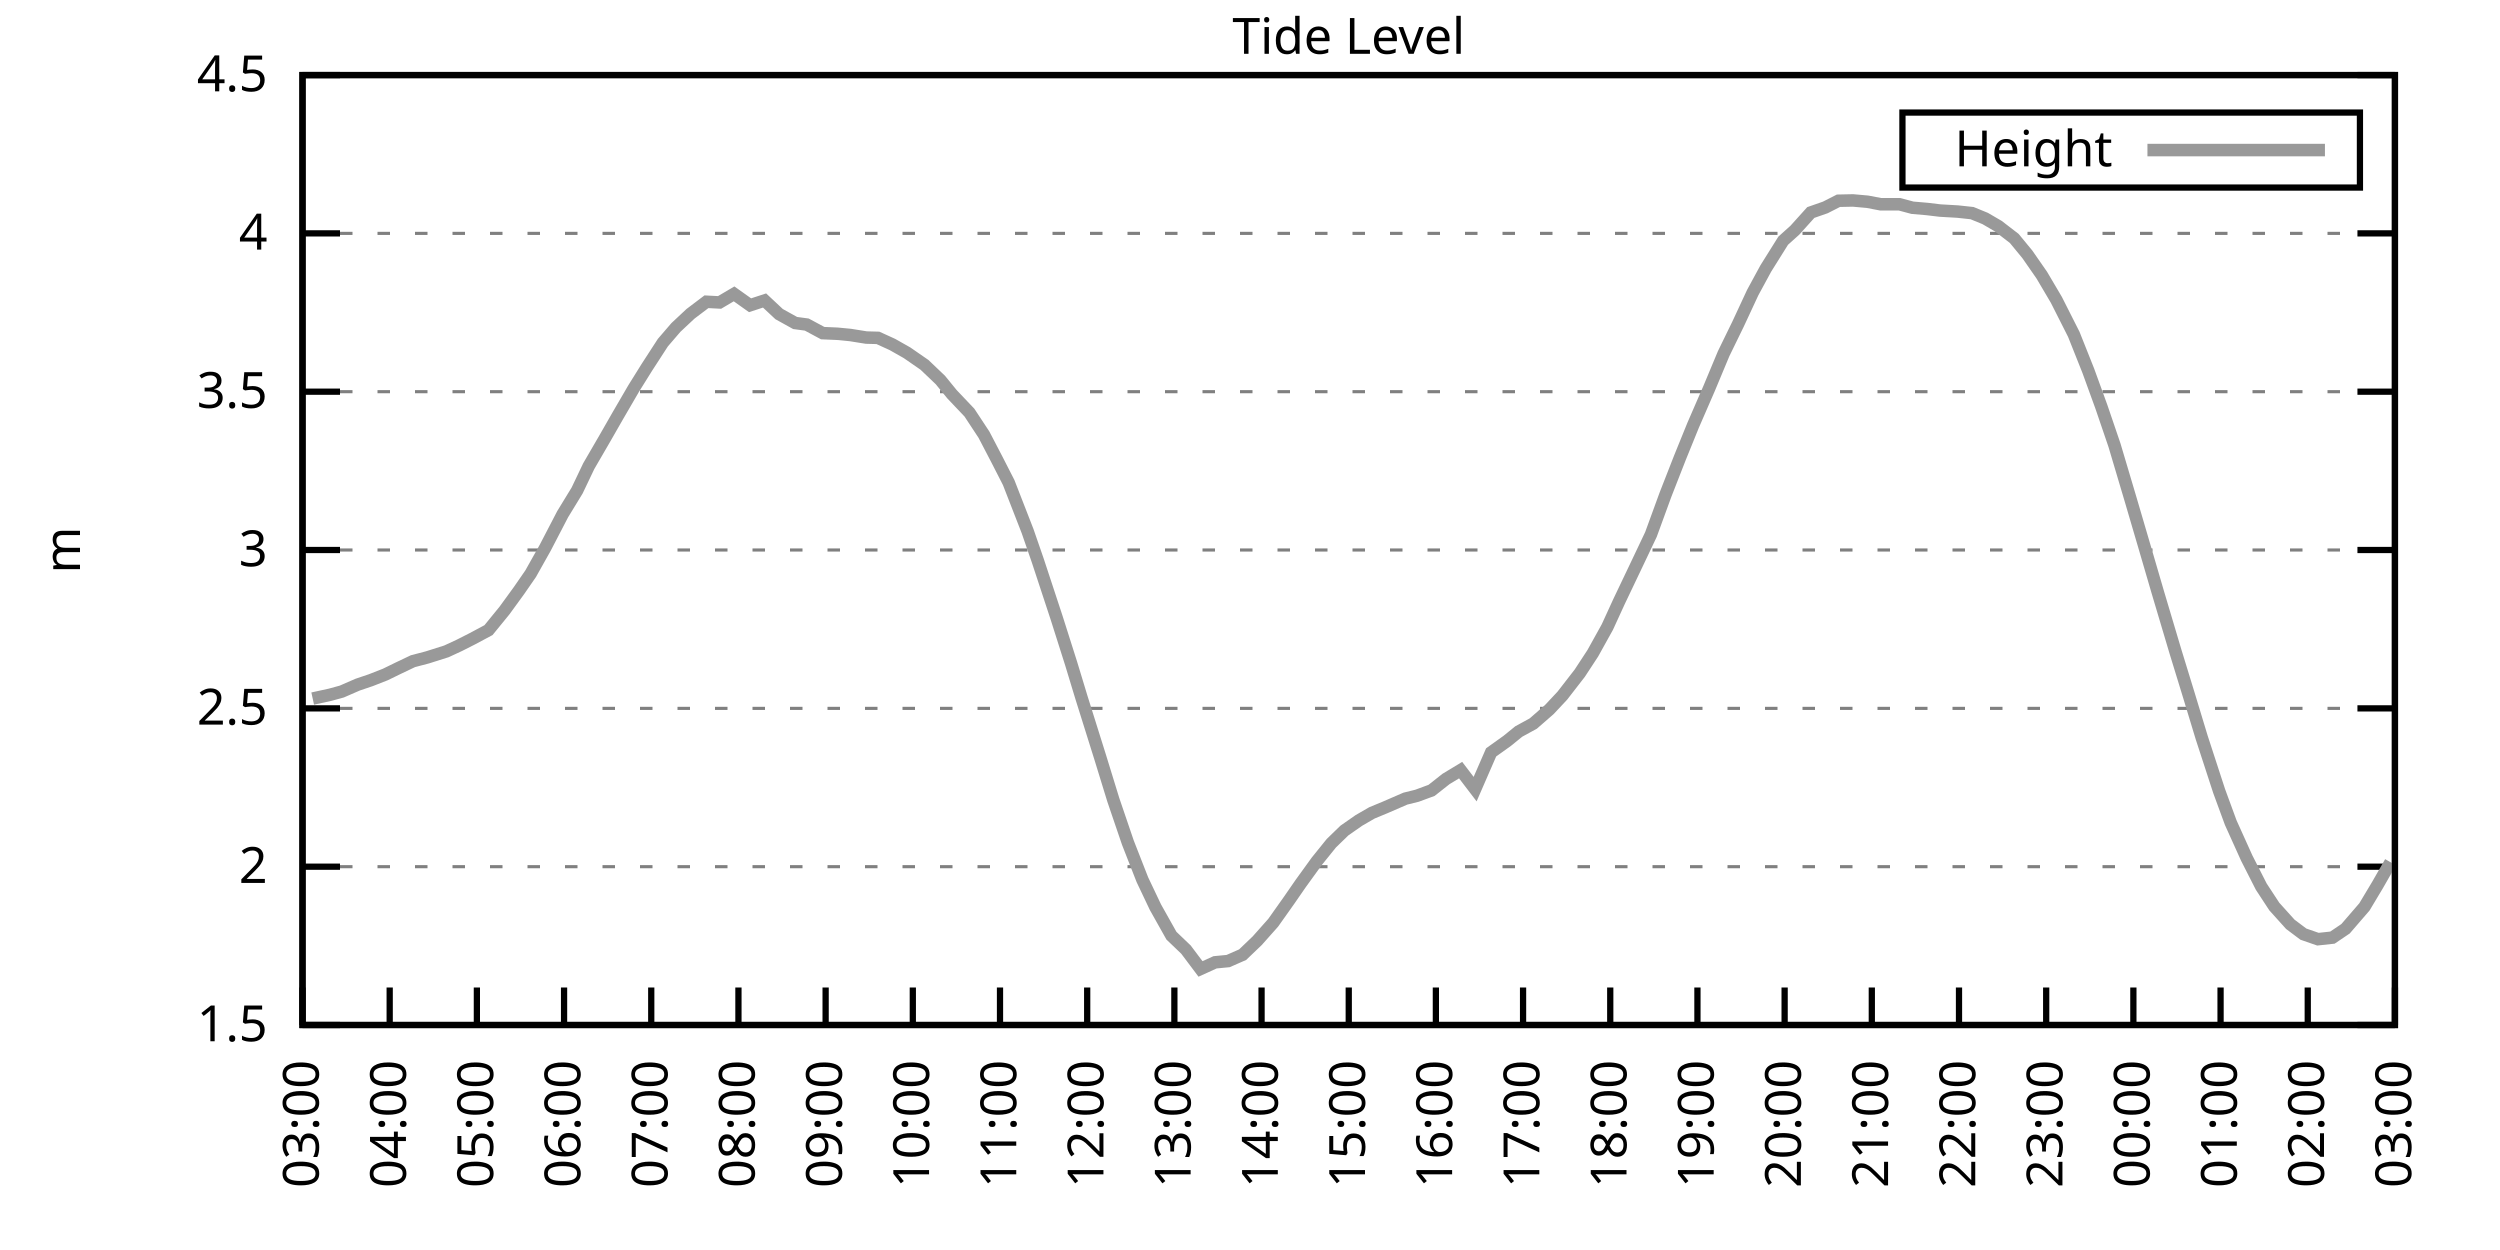
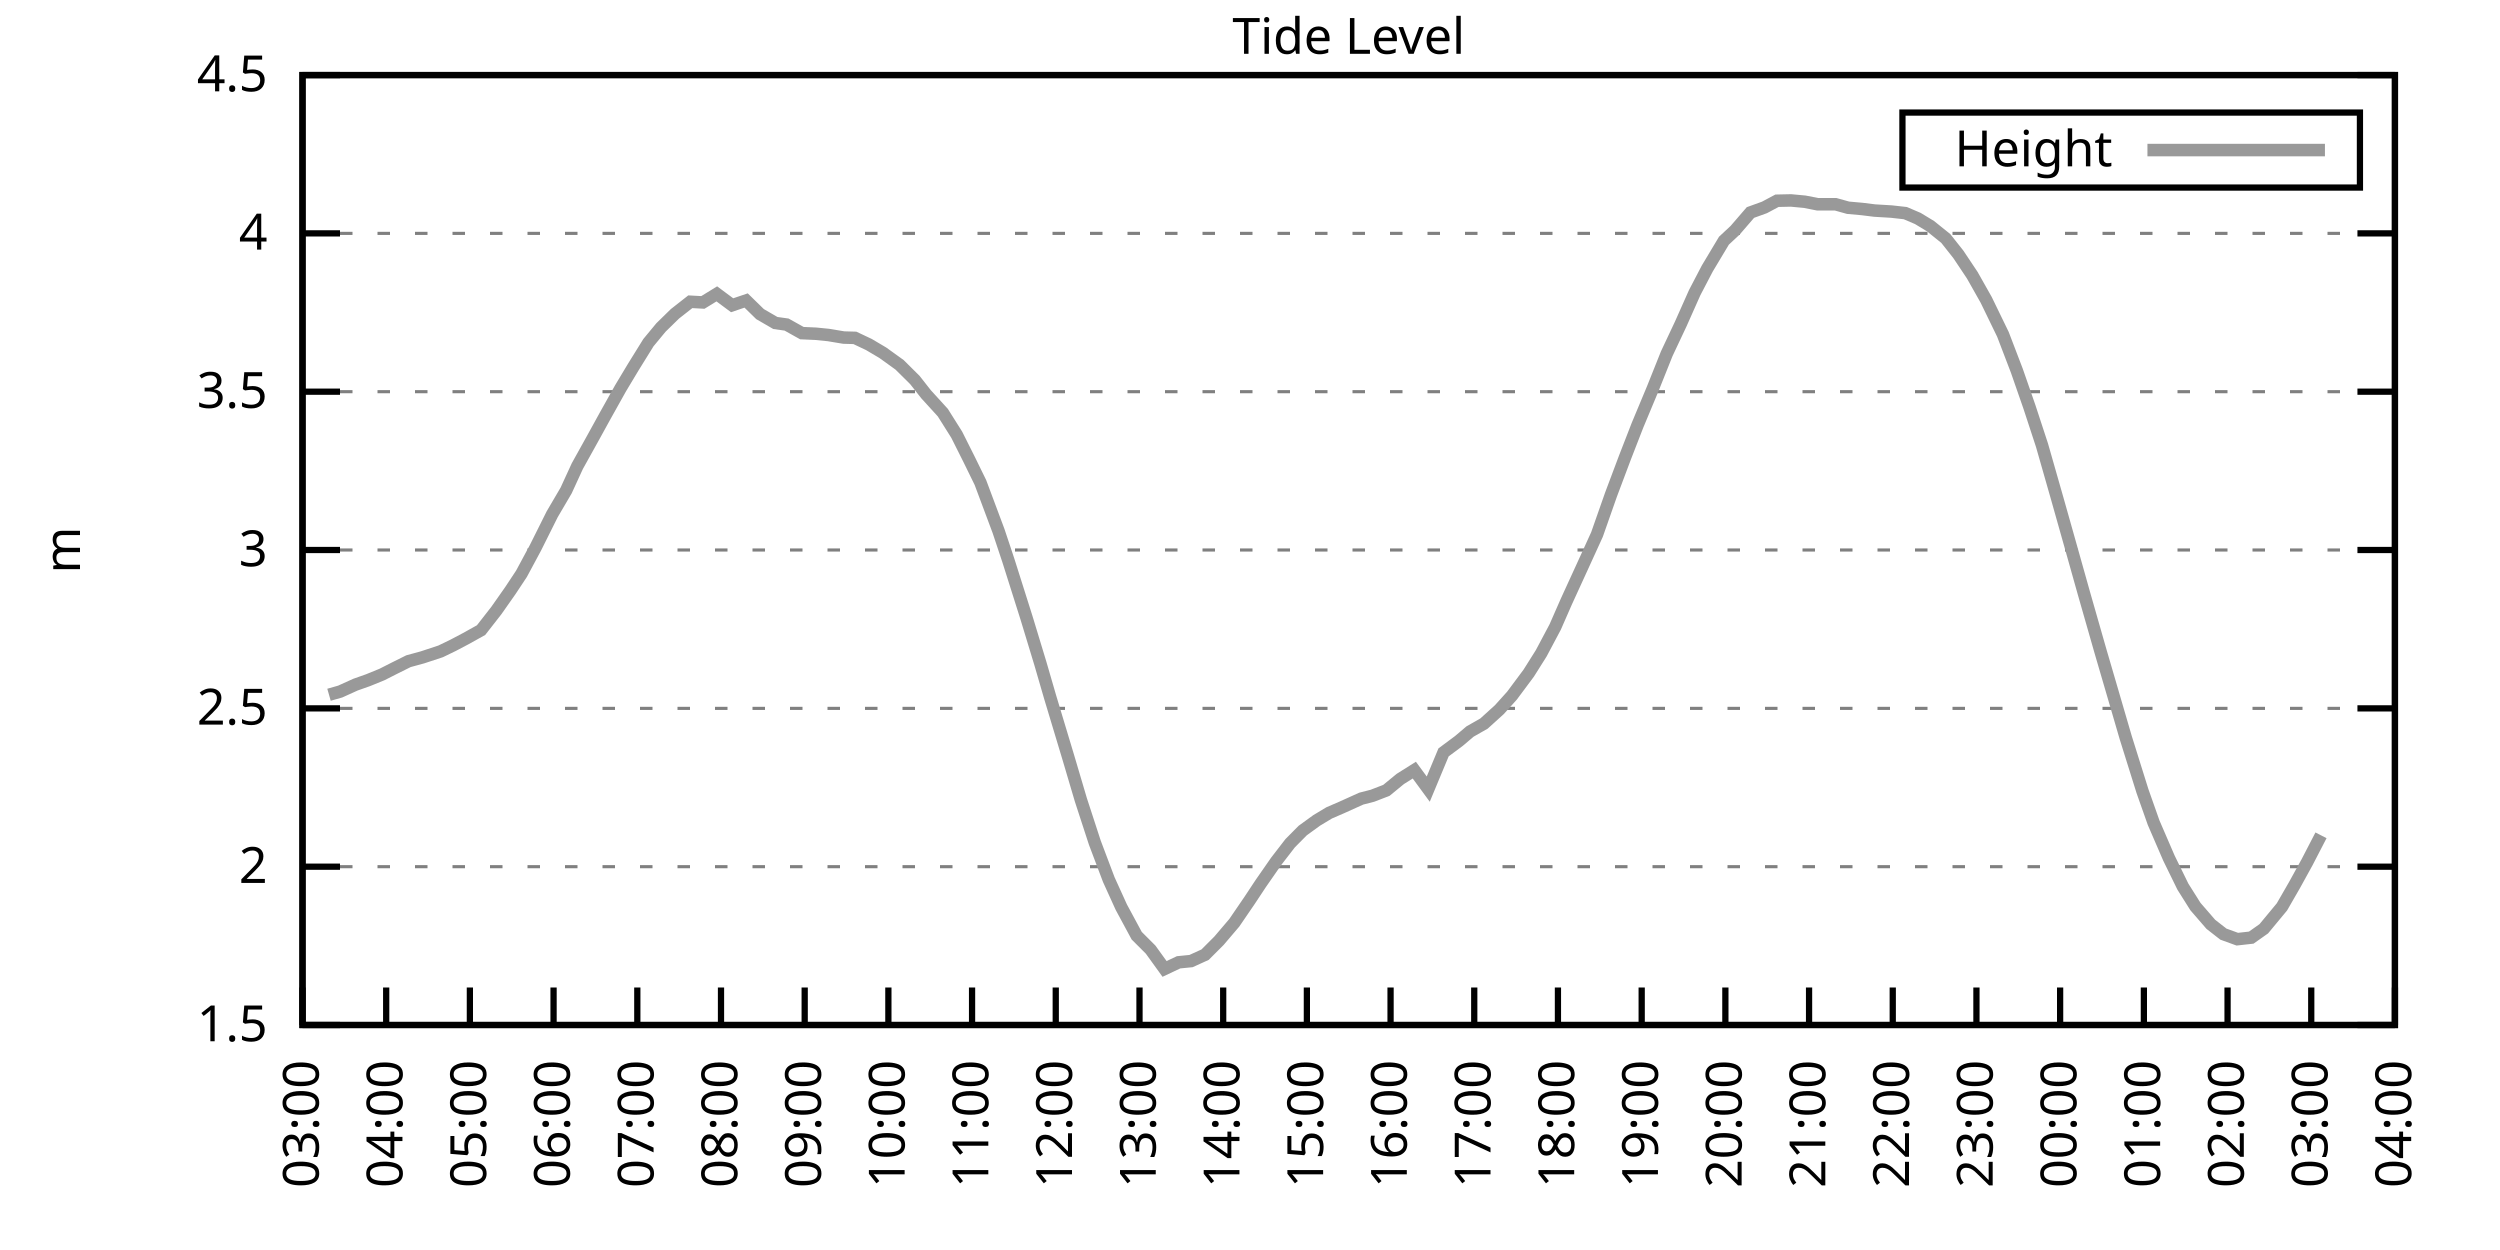
<svg xmlns="http://www.w3.org/2000/svg" xmlns:xlink="http://www.w3.org/1999/xlink" width="400" height="200" viewBox="0 0 400 200">
  <g id="gnuplot_canvas">
    <rect x="0" y="0" width="400" height="200" fill="none" />
    <defs>
      <circle id="gpDot" r="0.5" stroke-width="0.5" stroke="currentColor" />
      <path id="gpPt0" stroke-width="0.333" stroke="currentColor" d="M-1,0 h2 M0,-1 v2" />
      <path id="gpPt1" stroke-width="0.333" stroke="currentColor" d="M-1,-1 L1,1 M1,-1 L-1,1" />
      <path id="gpPt2" stroke-width="0.333" stroke="currentColor" d="M-1,0 L1,0 M0,-1 L0,1 M-1,-1 L1,1 M-1,1 L1,-1" />
      <rect id="gpPt3" stroke-width="0.333" stroke="currentColor" x="-1" y="-1" width="2" height="2" />
      <rect id="gpPt4" stroke-width="0.333" stroke="currentColor" fill="currentColor" x="-1" y="-1" width="2" height="2" />
      <circle id="gpPt5" stroke-width="0.333" stroke="currentColor" cx="0" cy="0" r="1" />
      <use xlink:href="#gpPt5" id="gpPt6" fill="currentColor" stroke="none" />
      <path id="gpPt7" stroke-width="0.333" stroke="currentColor" d="M0,-1.33 L-1.33,0.67 L1.33,0.67 z" />
      <use xlink:href="#gpPt7" id="gpPt8" fill="currentColor" stroke="none" />
      <use xlink:href="#gpPt7" id="gpPt9" stroke="currentColor" transform="rotate(180)" />
      <use xlink:href="#gpPt9" id="gpPt10" fill="currentColor" stroke="none" />
      <use xlink:href="#gpPt3" id="gpPt11" stroke="currentColor" transform="rotate(45)" />
      <use xlink:href="#gpPt11" id="gpPt12" fill="currentColor" stroke="none" />
      <path id="gpPt13" stroke-width="0.333" stroke="currentColor" d="M0,1.330 L1.265,0.411 L0.782,-1.067 L-0.782,-1.076 L-1.265,0.411 z" />
      <use xlink:href="#gpPt13" id="gpPt14" fill="currentColor" stroke="none" />
      <filter id="textbox" filterUnits="objectBoundingBox" x="0" y="0" height="1" width="1">
        <feFlood flood-color="white" flood-opacity="1" result="bgnd" />
        <feComposite in="SourceGraphic" in2="bgnd" operator="atop" />
      </filter>
      <filter id="greybox" filterUnits="objectBoundingBox" x="0" y="0" height="1" width="1">
        <feFlood flood-color="lightgrey" flood-opacity="1" result="grey" />
        <feComposite in="SourceGraphic" in2="grey" operator="atop" />
      </filter>
    </defs>
    <g fill="none" color="white" stroke="currentColor" stroke-width="1.00" stroke-linecap="butt" stroke-linejoin="miter">
</g>
    <g fill="none" color="black" stroke="currentColor" stroke-width="1.00" stroke-linecap="butt" stroke-linejoin="miter">
      <g stroke="none" shape-rendering="crispEdges">
        <polygon fill="rgb(255, 255, 255)" points="48.40,164.00 383.18,164.00 383.18,12.02 48.40,12.02 " />
      </g>
    </g>
    <g fill="none" color="black" stroke="currentColor" stroke-width="1.00" stroke-linecap="butt" stroke-linejoin="miter">
</g>
    <g fill="none" color="black" stroke="black" stroke-width="0.50" stroke-linecap="butt" stroke-linejoin="miter">
</g>
    <g fill="none" color="gray" stroke="currentColor" stroke-width="0.50" stroke-linecap="butt" stroke-linejoin="miter">
      <path stroke="gray" stroke-dasharray="2,4" class="gridline" d="M48.40,164.00 L383.19,164.00  " />
    </g>
    <g fill="none" color="gray" stroke="gray" stroke-width="1.00" stroke-linecap="butt" stroke-linejoin="miter">
</g>
    <g fill="none" color="black" stroke="currentColor" stroke-width="1.00" stroke-linecap="butt" stroke-linejoin="miter">
      <path stroke="black" d="M48.40,164.00 L54.40,164.00 M383.19,164.00 L377.19,164.00  " />
      <g transform="translate(42.80,166.60)" stroke="none" fill="black" font-family="Sans" font-size="8.00" text-anchor="end">
        <text>
          <tspan font-family="Sans"> 1.5</tspan>
        </text>
      </g>
    </g>
    <g fill="none" color="black" stroke="currentColor" stroke-width="1.00" stroke-linecap="butt" stroke-linejoin="miter">
</g>
    <g fill="none" color="black" stroke="black" stroke-width="0.50" stroke-linecap="butt" stroke-linejoin="miter">
</g>
    <g fill="none" color="gray" stroke="currentColor" stroke-width="0.50" stroke-linecap="butt" stroke-linejoin="miter">
      <path stroke="gray" stroke-dasharray="2,4" class="gridline" d="M48.40,138.67 L383.19,138.67  " />
    </g>
    <g fill="none" color="gray" stroke="gray" stroke-width="1.00" stroke-linecap="butt" stroke-linejoin="miter">
</g>
    <g fill="none" color="black" stroke="currentColor" stroke-width="1.00" stroke-linecap="butt" stroke-linejoin="miter">
      <path stroke="black" d="M48.40,138.67 L54.40,138.67 M383.19,138.67 L377.19,138.67  " />
      <g transform="translate(42.80,141.27)" stroke="none" fill="black" font-family="Sans" font-size="8.00" text-anchor="end">
        <text>
          <tspan font-family="Sans"> 2</tspan>
        </text>
      </g>
    </g>
    <g fill="none" color="black" stroke="currentColor" stroke-width="1.00" stroke-linecap="butt" stroke-linejoin="miter">
</g>
    <g fill="none" color="black" stroke="black" stroke-width="0.50" stroke-linecap="butt" stroke-linejoin="miter">
</g>
    <g fill="none" color="gray" stroke="currentColor" stroke-width="0.50" stroke-linecap="butt" stroke-linejoin="miter">
      <path stroke="gray" stroke-dasharray="2,4" class="gridline" d="M48.40,113.34 L383.19,113.34  " />
    </g>
    <g fill="none" color="gray" stroke="gray" stroke-width="1.00" stroke-linecap="butt" stroke-linejoin="miter">
</g>
    <g fill="none" color="black" stroke="currentColor" stroke-width="1.00" stroke-linecap="butt" stroke-linejoin="miter">
      <path stroke="black" d="M48.40,113.34 L54.40,113.34 M383.19,113.34 L377.19,113.34  " />
      <g transform="translate(42.80,115.94)" stroke="none" fill="black" font-family="Sans" font-size="8.00" text-anchor="end">
        <text>
          <tspan font-family="Sans"> 2.5</tspan>
        </text>
      </g>
    </g>
    <g fill="none" color="black" stroke="currentColor" stroke-width="1.00" stroke-linecap="butt" stroke-linejoin="miter">
</g>
    <g fill="none" color="black" stroke="black" stroke-width="0.50" stroke-linecap="butt" stroke-linejoin="miter">
</g>
    <g fill="none" color="gray" stroke="currentColor" stroke-width="0.50" stroke-linecap="butt" stroke-linejoin="miter">
      <path stroke="gray" stroke-dasharray="2,4" class="gridline" d="M48.40,88.00 L383.19,88.00  " />
    </g>
    <g fill="none" color="gray" stroke="gray" stroke-width="1.00" stroke-linecap="butt" stroke-linejoin="miter">
</g>
    <g fill="none" color="black" stroke="currentColor" stroke-width="1.00" stroke-linecap="butt" stroke-linejoin="miter">
      <path stroke="black" d="M48.40,88.00 L54.40,88.00 M383.19,88.00 L377.19,88.00  " />
      <g transform="translate(42.80,90.60)" stroke="none" fill="black" font-family="Sans" font-size="8.00" text-anchor="end">
        <text>
          <tspan font-family="Sans"> 3</tspan>
        </text>
      </g>
    </g>
    <g fill="none" color="black" stroke="currentColor" stroke-width="1.00" stroke-linecap="butt" stroke-linejoin="miter">
</g>
    <g fill="none" color="black" stroke="black" stroke-width="0.50" stroke-linecap="butt" stroke-linejoin="miter">
</g>
    <g fill="none" color="gray" stroke="currentColor" stroke-width="0.50" stroke-linecap="butt" stroke-linejoin="miter">
      <path stroke="gray" stroke-dasharray="2,4" class="gridline" d="M48.40,62.67 L383.19,62.67  " />
    </g>
    <g fill="none" color="gray" stroke="gray" stroke-width="1.00" stroke-linecap="butt" stroke-linejoin="miter">
</g>
    <g fill="none" color="black" stroke="currentColor" stroke-width="1.00" stroke-linecap="butt" stroke-linejoin="miter">
      <path stroke="black" d="M48.40,62.67 L54.40,62.67 M383.19,62.67 L377.19,62.67  " />
      <g transform="translate(42.80,65.27)" stroke="none" fill="black" font-family="Sans" font-size="8.00" text-anchor="end">
        <text>
          <tspan font-family="Sans"> 3.5</tspan>
        </text>
      </g>
    </g>
    <g fill="none" color="black" stroke="currentColor" stroke-width="1.00" stroke-linecap="butt" stroke-linejoin="miter">
</g>
    <g fill="none" color="black" stroke="black" stroke-width="0.50" stroke-linecap="butt" stroke-linejoin="miter">
</g>
    <g fill="none" color="gray" stroke="currentColor" stroke-width="0.50" stroke-linecap="butt" stroke-linejoin="miter">
      <path stroke="gray" stroke-dasharray="2,4" class="gridline" d="M48.40,37.34 L383.19,37.34  " />
    </g>
    <g fill="none" color="gray" stroke="gray" stroke-width="1.00" stroke-linecap="butt" stroke-linejoin="miter">
</g>
    <g fill="none" color="black" stroke="currentColor" stroke-width="1.00" stroke-linecap="butt" stroke-linejoin="miter">
      <path stroke="black" d="M48.40,37.34 L54.40,37.34 M383.19,37.34 L377.19,37.34  " />
      <g transform="translate(42.80,39.94)" stroke="none" fill="black" font-family="Sans" font-size="8.00" text-anchor="end">
        <text>
          <tspan font-family="Sans"> 4</tspan>
        </text>
      </g>
    </g>
    <g fill="none" color="black" stroke="currentColor" stroke-width="1.00" stroke-linecap="butt" stroke-linejoin="miter">
</g>
    <g fill="none" color="black" stroke="black" stroke-width="0.50" stroke-linecap="butt" stroke-linejoin="miter">
</g>
    <g fill="none" color="gray" stroke="currentColor" stroke-width="0.50" stroke-linecap="butt" stroke-linejoin="miter">
      <path stroke="gray" stroke-dasharray="2,4" class="gridline" d="M48.40,12.01 L383.19,12.01  " />
    </g>
    <g fill="none" color="gray" stroke="gray" stroke-width="1.00" stroke-linecap="butt" stroke-linejoin="miter">
</g>
    <g fill="none" color="black" stroke="currentColor" stroke-width="1.00" stroke-linecap="butt" stroke-linejoin="miter">
      <path stroke="black" d="M48.40,12.01 L54.40,12.01 M383.19,12.01 L377.19,12.01  " />
      <g transform="translate(42.80,14.61)" stroke="none" fill="black" font-family="Sans" font-size="8.00" text-anchor="end">
        <text>
          <tspan font-family="Sans"> 4.5</tspan>
        </text>
      </g>
    </g>
    <g fill="none" color="black" stroke="currentColor" stroke-width="1.00" stroke-linecap="butt" stroke-linejoin="miter">
      <path stroke="black" d="M48.40,164.00 L48.40,158.00  " />
      <g transform="translate(51.00,169.60) rotate(270.00)" stroke="none" fill="black" font-family="Sans" font-size="8.00" text-anchor="end">
        <text>
          <tspan font-family="Sans">03:00</tspan>
        </text>
      </g>
    </g>
    <g fill="none" color="black" stroke="currentColor" stroke-width="1.00" stroke-linecap="butt" stroke-linejoin="miter">
-       <path stroke="black" d="M62.35,164.00 L62.35,158.00  " />
-       <g transform="translate(64.95,169.60) rotate(270.00)" stroke="none" fill="black" font-family="Sans" font-size="8.00" text-anchor="end">
+       <path stroke="black" d="M61.79,164.00 L61.79,158.00  " />
+       <g transform="translate(64.39,169.60) rotate(270.00)" stroke="none" fill="black" font-family="Sans" font-size="8.00" text-anchor="end">
        <text>
          <tspan font-family="Sans">04:00</tspan>
        </text>
      </g>
    </g>
    <g fill="none" color="black" stroke="currentColor" stroke-width="1.00" stroke-linecap="butt" stroke-linejoin="miter">
-       <path stroke="black" d="M76.30,164.00 L76.30,158.00  " />
-       <g transform="translate(78.90,169.60) rotate(270.00)" stroke="none" fill="black" font-family="Sans" font-size="8.00" text-anchor="end">
+       <path stroke="black" d="M75.18,164.00 L75.18,158.00  " />
+       <g transform="translate(77.78,169.60) rotate(270.00)" stroke="none" fill="black" font-family="Sans" font-size="8.00" text-anchor="end">
        <text>
          <tspan font-family="Sans">05:00</tspan>
        </text>
      </g>
    </g>
    <g fill="none" color="black" stroke="currentColor" stroke-width="1.00" stroke-linecap="butt" stroke-linejoin="miter">
-       <path stroke="black" d="M90.25,164.00 L90.25,158.00  " />
-       <g transform="translate(92.85,169.60) rotate(270.00)" stroke="none" fill="black" font-family="Sans" font-size="8.00" text-anchor="end">
+       <path stroke="black" d="M88.57,164.00 L88.57,158.00  " />
+       <g transform="translate(91.17,169.60) rotate(270.00)" stroke="none" fill="black" font-family="Sans" font-size="8.00" text-anchor="end">
        <text>
          <tspan font-family="Sans">06:00</tspan>
        </text>
      </g>
    </g>
    <g fill="none" color="black" stroke="currentColor" stroke-width="1.00" stroke-linecap="butt" stroke-linejoin="miter">
-       <path stroke="black" d="M104.20,164.00 L104.20,158.00  " />
-       <g transform="translate(106.80,169.60) rotate(270.00)" stroke="none" fill="black" font-family="Sans" font-size="8.00" text-anchor="end">
+       <path stroke="black" d="M101.97,164.00 L101.97,158.00  " />
+       <g transform="translate(104.57,169.60) rotate(270.00)" stroke="none" fill="black" font-family="Sans" font-size="8.00" text-anchor="end">
        <text>
          <tspan font-family="Sans">07:00</tspan>
        </text>
      </g>
    </g>
    <g fill="none" color="black" stroke="currentColor" stroke-width="1.00" stroke-linecap="butt" stroke-linejoin="miter">
-       <path stroke="black" d="M118.15,164.00 L118.15,158.00  " />
-       <g transform="translate(120.75,169.60) rotate(270.00)" stroke="none" fill="black" font-family="Sans" font-size="8.00" text-anchor="end">
+       <path stroke="black" d="M115.36,164.00 L115.36,158.00  " />
+       <g transform="translate(117.96,169.60) rotate(270.00)" stroke="none" fill="black" font-family="Sans" font-size="8.00" text-anchor="end">
        <text>
          <tspan font-family="Sans">08:00</tspan>
        </text>
      </g>
    </g>
    <g fill="none" color="black" stroke="currentColor" stroke-width="1.00" stroke-linecap="butt" stroke-linejoin="miter">
-       <path stroke="black" d="M132.10,164.00 L132.10,158.00  " />
-       <g transform="translate(134.70,169.60) rotate(270.00)" stroke="none" fill="black" font-family="Sans" font-size="8.00" text-anchor="end">
+       <path stroke="black" d="M128.75,164.00 L128.75,158.00  " />
+       <g transform="translate(131.35,169.60) rotate(270.00)" stroke="none" fill="black" font-family="Sans" font-size="8.00" text-anchor="end">
        <text>
          <tspan font-family="Sans">09:00</tspan>
        </text>
      </g>
    </g>
    <g fill="none" color="black" stroke="currentColor" stroke-width="1.00" stroke-linecap="butt" stroke-linejoin="miter">
-       <path stroke="black" d="M146.05,164.00 L146.05,158.00  " />
-       <g transform="translate(148.65,169.60) rotate(270.00)" stroke="none" fill="black" font-family="Sans" font-size="8.00" text-anchor="end">
+       <path stroke="black" d="M142.14,164.00 L142.14,158.00  " />
+       <g transform="translate(144.74,169.60) rotate(270.00)" stroke="none" fill="black" font-family="Sans" font-size="8.00" text-anchor="end">
        <text>
          <tspan font-family="Sans">10:00</tspan>
        </text>
      </g>
    </g>
    <g fill="none" color="black" stroke="currentColor" stroke-width="1.00" stroke-linecap="butt" stroke-linejoin="miter">
-       <path stroke="black" d="M160.00,164.00 L160.00,158.00  " />
-       <g transform="translate(162.60,169.60) rotate(270.00)" stroke="none" fill="black" font-family="Sans" font-size="8.00" text-anchor="end">
+       <path stroke="black" d="M155.53,164.00 L155.53,158.00  " />
+       <g transform="translate(158.13,169.60) rotate(270.00)" stroke="none" fill="black" font-family="Sans" font-size="8.00" text-anchor="end">
        <text>
          <tspan font-family="Sans">11:00</tspan>
        </text>
      </g>
    </g>
    <g fill="none" color="black" stroke="currentColor" stroke-width="1.00" stroke-linecap="butt" stroke-linejoin="miter">
-       <path stroke="black" d="M173.95,164.00 L173.95,158.00  " />
-       <g transform="translate(176.55,169.60) rotate(270.00)" stroke="none" fill="black" font-family="Sans" font-size="8.00" text-anchor="end">
+       <path stroke="black" d="M168.92,164.00 L168.92,158.00  " />
+       <g transform="translate(171.52,169.60) rotate(270.00)" stroke="none" fill="black" font-family="Sans" font-size="8.00" text-anchor="end">
        <text>
          <tspan font-family="Sans">12:00</tspan>
        </text>
      </g>
    </g>
    <g fill="none" color="black" stroke="currentColor" stroke-width="1.00" stroke-linecap="butt" stroke-linejoin="miter">
-       <path stroke="black" d="M187.90,164.00 L187.90,158.00  " />
-       <g transform="translate(190.50,169.60) rotate(270.00)" stroke="none" fill="black" font-family="Sans" font-size="8.00" text-anchor="end">
+       <path stroke="black" d="M182.32,164.00 L182.32,158.00  " />
+       <g transform="translate(184.92,169.60) rotate(270.00)" stroke="none" fill="black" font-family="Sans" font-size="8.00" text-anchor="end">
        <text>
          <tspan font-family="Sans">13:00</tspan>
        </text>
      </g>
    </g>
    <g fill="none" color="black" stroke="currentColor" stroke-width="1.00" stroke-linecap="butt" stroke-linejoin="miter">
-       <path stroke="black" d="M201.85,164.00 L201.85,158.00  " />
-       <g transform="translate(204.45,169.60) rotate(270.00)" stroke="none" fill="black" font-family="Sans" font-size="8.00" text-anchor="end">
+       <path stroke="black" d="M195.71,164.00 L195.71,158.00  " />
+       <g transform="translate(198.31,169.60) rotate(270.00)" stroke="none" fill="black" font-family="Sans" font-size="8.00" text-anchor="end">
        <text>
          <tspan font-family="Sans">14:00</tspan>
        </text>
      </g>
    </g>
    <g fill="none" color="black" stroke="currentColor" stroke-width="1.00" stroke-linecap="butt" stroke-linejoin="miter">
-       <path stroke="black" d="M215.80,164.00 L215.80,158.00  " />
-       <g transform="translate(218.40,169.60) rotate(270.00)" stroke="none" fill="black" font-family="Sans" font-size="8.00" text-anchor="end">
+       <path stroke="black" d="M209.10,164.00 L209.10,158.00  " />
+       <g transform="translate(211.70,169.60) rotate(270.00)" stroke="none" fill="black" font-family="Sans" font-size="8.00" text-anchor="end">
        <text>
          <tspan font-family="Sans">15:00</tspan>
        </text>
      </g>
    </g>
    <g fill="none" color="black" stroke="currentColor" stroke-width="1.00" stroke-linecap="butt" stroke-linejoin="miter">
-       <path stroke="black" d="M229.74,164.00 L229.74,158.00  " />
-       <g transform="translate(232.34,169.60) rotate(270.00)" stroke="none" fill="black" font-family="Sans" font-size="8.00" text-anchor="end">
+       <path stroke="black" d="M222.49,164.00 L222.49,158.00  " />
+       <g transform="translate(225.09,169.60) rotate(270.00)" stroke="none" fill="black" font-family="Sans" font-size="8.00" text-anchor="end">
        <text>
          <tspan font-family="Sans">16:00</tspan>
        </text>
      </g>
    </g>
    <g fill="none" color="black" stroke="currentColor" stroke-width="1.00" stroke-linecap="butt" stroke-linejoin="miter">
-       <path stroke="black" d="M243.69,164.00 L243.69,158.00  " />
-       <g transform="translate(246.29,169.60) rotate(270.00)" stroke="none" fill="black" font-family="Sans" font-size="8.00" text-anchor="end">
+       <path stroke="black" d="M235.88,164.00 L235.88,158.00  " />
+       <g transform="translate(238.48,169.60) rotate(270.00)" stroke="none" fill="black" font-family="Sans" font-size="8.00" text-anchor="end">
        <text>
          <tspan font-family="Sans">17:00</tspan>
        </text>
      </g>
    </g>
    <g fill="none" color="black" stroke="currentColor" stroke-width="1.00" stroke-linecap="butt" stroke-linejoin="miter">
-       <path stroke="black" d="M257.64,164.00 L257.64,158.00  " />
-       <g transform="translate(260.24,169.60) rotate(270.00)" stroke="none" fill="black" font-family="Sans" font-size="8.00" text-anchor="end">
+       <path stroke="black" d="M249.27,164.00 L249.27,158.00  " />
+       <g transform="translate(251.87,169.60) rotate(270.00)" stroke="none" fill="black" font-family="Sans" font-size="8.00" text-anchor="end">
        <text>
          <tspan font-family="Sans">18:00</tspan>
        </text>
      </g>
    </g>
    <g fill="none" color="black" stroke="currentColor" stroke-width="1.00" stroke-linecap="butt" stroke-linejoin="miter">
-       <path stroke="black" d="M271.59,164.00 L271.59,158.00  " />
-       <g transform="translate(274.19,169.60) rotate(270.00)" stroke="none" fill="black" font-family="Sans" font-size="8.00" text-anchor="end">
+       <path stroke="black" d="M262.67,164.00 L262.67,158.00  " />
+       <g transform="translate(265.27,169.60) rotate(270.00)" stroke="none" fill="black" font-family="Sans" font-size="8.00" text-anchor="end">
        <text>
          <tspan font-family="Sans">19:00</tspan>
        </text>
      </g>
    </g>
    <g fill="none" color="black" stroke="currentColor" stroke-width="1.00" stroke-linecap="butt" stroke-linejoin="miter">
-       <path stroke="black" d="M285.54,164.00 L285.54,158.00  " />
-       <g transform="translate(288.14,169.60) rotate(270.00)" stroke="none" fill="black" font-family="Sans" font-size="8.00" text-anchor="end">
+       <path stroke="black" d="M276.06,164.00 L276.06,158.00  " />
+       <g transform="translate(278.66,169.60) rotate(270.00)" stroke="none" fill="black" font-family="Sans" font-size="8.00" text-anchor="end">
        <text>
          <tspan font-family="Sans">20:00</tspan>
        </text>
      </g>
    </g>
    <g fill="none" color="black" stroke="currentColor" stroke-width="1.00" stroke-linecap="butt" stroke-linejoin="miter">
-       <path stroke="black" d="M299.49,164.00 L299.49,158.00  " />
-       <g transform="translate(302.09,169.60) rotate(270.00)" stroke="none" fill="black" font-family="Sans" font-size="8.00" text-anchor="end">
+       <path stroke="black" d="M289.45,164.00 L289.45,158.00  " />
+       <g transform="translate(292.05,169.60) rotate(270.00)" stroke="none" fill="black" font-family="Sans" font-size="8.00" text-anchor="end">
        <text>
          <tspan font-family="Sans">21:00</tspan>
        </text>
      </g>
    </g>
    <g fill="none" color="black" stroke="currentColor" stroke-width="1.00" stroke-linecap="butt" stroke-linejoin="miter">
-       <path stroke="black" d="M313.44,164.00 L313.44,158.00  " />
-       <g transform="translate(316.04,169.60) rotate(270.00)" stroke="none" fill="black" font-family="Sans" font-size="8.00" text-anchor="end">
+       <path stroke="black" d="M302.84,164.00 L302.84,158.00  " />
+       <g transform="translate(305.44,169.60) rotate(270.00)" stroke="none" fill="black" font-family="Sans" font-size="8.00" text-anchor="end">
        <text>
          <tspan font-family="Sans">22:00</tspan>
        </text>
      </g>
    </g>
    <g fill="none" color="black" stroke="currentColor" stroke-width="1.00" stroke-linecap="butt" stroke-linejoin="miter">
-       <path stroke="black" d="M327.39,164.00 L327.39,158.00  " />
-       <g transform="translate(329.99,169.60) rotate(270.00)" stroke="none" fill="black" font-family="Sans" font-size="8.00" text-anchor="end">
+       <path stroke="black" d="M316.23,164.00 L316.23,158.00  " />
+       <g transform="translate(318.83,169.60) rotate(270.00)" stroke="none" fill="black" font-family="Sans" font-size="8.00" text-anchor="end">
        <text>
          <tspan font-family="Sans">23:00</tspan>
        </text>
      </g>
    </g>
    <g fill="none" color="black" stroke="currentColor" stroke-width="1.00" stroke-linecap="butt" stroke-linejoin="miter">
-       <path stroke="black" d="M341.34,164.00 L341.34,158.00  " />
-       <g transform="translate(343.94,169.60) rotate(270.00)" stroke="none" fill="black" font-family="Sans" font-size="8.00" text-anchor="end">
+       <path stroke="black" d="M329.62,164.00 L329.62,158.00  " />
+       <g transform="translate(332.22,169.60) rotate(270.00)" stroke="none" fill="black" font-family="Sans" font-size="8.00" text-anchor="end">
        <text>
          <tspan font-family="Sans">00:00</tspan>
        </text>
      </g>
    </g>
    <g fill="none" color="black" stroke="currentColor" stroke-width="1.00" stroke-linecap="butt" stroke-linejoin="miter">
-       <path stroke="black" d="M355.29,164.00 L355.29,158.00  " />
-       <g transform="translate(357.89,169.60) rotate(270.00)" stroke="none" fill="black" font-family="Sans" font-size="8.00" text-anchor="end">
+       <path stroke="black" d="M343.02,164.00 L343.02,158.00  " />
+       <g transform="translate(345.62,169.60) rotate(270.00)" stroke="none" fill="black" font-family="Sans" font-size="8.00" text-anchor="end">
        <text>
          <tspan font-family="Sans">01:00</tspan>
        </text>
      </g>
    </g>
    <g fill="none" color="black" stroke="currentColor" stroke-width="1.00" stroke-linecap="butt" stroke-linejoin="miter">
-       <path stroke="black" d="M369.24,164.00 L369.24,158.00  " />
-       <g transform="translate(371.84,169.60) rotate(270.00)" stroke="none" fill="black" font-family="Sans" font-size="8.00" text-anchor="end">
+       <path stroke="black" d="M356.41,164.00 L356.41,158.00  " />
+       <g transform="translate(359.01,169.60) rotate(270.00)" stroke="none" fill="black" font-family="Sans" font-size="8.00" text-anchor="end">
        <text>
          <tspan font-family="Sans">02:00</tspan>
+         </text>
+       </g>
+     </g>
+     <g fill="none" color="black" stroke="currentColor" stroke-width="1.00" stroke-linecap="butt" stroke-linejoin="miter">
+       <path stroke="black" d="M369.80,164.00 L369.80,158.00  " />
+       <g transform="translate(372.40,169.60) rotate(270.00)" stroke="none" fill="black" font-family="Sans" font-size="8.00" text-anchor="end">
+         <text>
+           <tspan font-family="Sans">03:00</tspan>
        </text>
      </g>
    </g>
    <g fill="none" color="black" stroke="currentColor" stroke-width="1.00" stroke-linecap="butt" stroke-linejoin="miter">
      <path stroke="black" d="M383.19,164.00 L383.19,158.00  " />
      <g transform="translate(385.79,169.60) rotate(270.00)" stroke="none" fill="black" font-family="Sans" font-size="8.00" text-anchor="end">
        <text>
-           <tspan font-family="Sans">03:00</tspan>
+           <tspan font-family="Sans">04:00</tspan>
        </text>
      </g>
    </g>
    <g fill="none" color="black" stroke="currentColor" stroke-width="1.00" stroke-linecap="butt" stroke-linejoin="miter">
</g>
    <g fill="none" color="black" stroke="currentColor" stroke-width="1.00" stroke-linecap="butt" stroke-linejoin="miter">
      <path stroke="black" d="M48.40,12.01 L48.40,164.00 L383.19,164.00 L383.19,12.01 L48.40,12.01 Z  " />
    </g>
    <g fill="none" color="black" stroke="currentColor" stroke-width="1.00" stroke-linecap="butt" stroke-linejoin="miter">
</g>
    <g fill="none" color="black" stroke="currentColor" stroke-width="1.00" stroke-linecap="butt" stroke-linejoin="miter">
      <path stroke="black" d="M304.39,30.01 L304.39,18.01 L377.59,18.01 L377.59,30.01 L304.39,30.01 Z  " />
    </g>
    <g id="Tide_level_plot_1">
      <g fill="none" color="white" stroke="black" stroke-width="2.00" stroke-linecap="butt" stroke-linejoin="miter">
</g>
      <g fill="none" color="black" stroke="currentColor" stroke-width="2.00" stroke-linecap="butt" stroke-linejoin="miter">
        <g transform="translate(337.99,26.61)" stroke="none" fill="black" font-family="Sans" font-size="8.00" text-anchor="end">
          <text>
            <tspan font-family="Sans">Height</tspan>
          </text>
        </g>
      </g>
      <g fill="none" color="black" stroke="currentColor" stroke-width="2.00" stroke-linecap="butt" stroke-linejoin="miter">
-         <path stroke="rgb(153, 153, 153)" d="M343.59,24.01 L371.99,24.01 M50.03,111.77 L52.82,111.16 L54.68,110.65 L57.23,109.54 L59.33,108.83 L61.65,107.92   L63.74,106.90 L66.07,105.79 L68.39,105.18 L71.42,104.22 L73.51,103.25 L75.60,102.19 L78.16,100.82 L80.72,97.68   L83.04,94.49 L84.90,91.80 L87.23,87.65 L90.02,82.28 L92.34,78.48 L94.20,74.58 L96.76,70.17 L98.85,66.52   L101.41,62.12 L103.50,58.77 L106.06,54.82 L108.15,52.39 L110.48,50.21 L113.03,48.28 L115.13,48.39 L117.45,47.02   L120.01,48.84 L122.33,48.08 L124.66,50.26 L127.22,51.68 L129.08,51.93 L131.63,53.30 L133.96,53.40 L136.05,53.60   L138.61,54.01 L140.47,54.06 L142.79,55.12 L145.12,56.44 L147.91,58.37 L150.46,60.80 L152.32,63.08 L155.11,66.02   L157.44,69.56 L159.53,73.57 L161.39,77.21 L164.41,84.97 L166.04,89.68 L169.06,98.85 L171.39,106.19 L173.02,111.56   L176.04,121.19 L178.13,127.98 L180.46,134.82 L182.78,140.75 L184.87,145.15 L187.43,149.71 L189.76,151.94 L192.08,155.03   L194.41,153.97 L196.50,153.77 L198.82,152.75 L201.15,150.52 L203.71,147.64 L206.26,144.04 L208.12,141.35 L210.68,137.81   L213.01,134.92 L215.10,132.89 L217.42,131.27 L219.51,130.06 L221.61,129.19 L224.86,127.78 L226.72,127.32 L229.05,126.46   L231.37,124.63 L233.70,123.22 L236.02,126.26 L238.58,120.38 L241.14,118.55 L243.00,117.04 L245.32,115.77 L247.88,113.54   L249.97,111.31 L252.76,107.71 L254.85,104.52 L257.18,100.32 L259.04,96.26 L261.60,90.89 L264.15,85.52 L266.48,79.14   L268.80,73.21 L270.90,68.04 L273.45,62.17 L275.78,56.59 L278.10,51.83 L280.43,46.82 L282.52,42.97 L285.31,38.51   L287.17,36.84 L289.73,34.00 L292.05,33.19 L294.15,32.12 L296.47,32.07 L298.80,32.28 L300.89,32.68 L303.91,32.68   L306.00,33.24 L308.33,33.44 L310.42,33.69 L313.21,33.85 L315.53,34.10 L317.63,34.96 L319.72,36.18 L322.28,38.15   L324.37,40.69 L326.69,44.03 L329.02,47.98 L331.81,53.50 L334.13,59.33 L336.23,65.11 L338.32,71.24 L340.88,79.85   L343.20,87.75 L345.29,94.90 L348.08,104.27 L350.18,111.11 L352.27,118.00 L355.06,126.56 L356.92,131.63 L359.48,137.30   L361.80,141.86 L363.89,145.05 L366.45,147.89 L368.54,149.46 L370.87,150.27 L373.19,150.02 L375.29,148.60 L378.31,145.10   L380.40,141.61 L382.49,137.96  " />
+         <path stroke="rgb(153, 153, 153)" d="M343.59,24.01 L371.99,24.01 M52.64,111.16 L54.43,110.65 L56.88,109.54 L58.89,108.83 L61.12,107.92 L63.13,106.90   L65.36,105.79 L67.59,105.18 L70.50,104.22 L72.50,103.25 L74.51,102.19 L76.97,100.82 L79.42,97.68 L81.66,94.49   L83.44,91.80 L85.67,87.65 L88.35,82.28 L90.58,78.48 L92.37,74.58 L94.82,70.17 L96.83,66.52 L99.29,62.12   L101.30,58.77 L103.75,54.82 L105.76,52.39 L107.99,50.21 L110.45,48.28 L112.46,48.39 L114.69,47.02 L117.14,48.84   L119.38,48.08 L121.61,50.26 L124.06,51.68 L125.85,51.93 L128.30,53.30 L130.54,53.40 L132.54,53.60 L135.00,54.01   L136.78,54.06 L139.02,55.12 L141.25,56.44 L143.93,58.37 L146.38,60.80 L148.17,63.08 L150.85,66.02 L153.08,69.56   L155.09,73.57 L156.87,77.21 L159.77,84.97 L161.34,89.68 L164.24,98.85 L166.47,106.19 L168.03,111.56 L170.93,121.19   L172.94,127.98 L175.17,134.82 L177.41,140.75 L179.41,145.15 L181.87,149.71 L184.10,151.94 L186.33,155.03 L188.57,153.97   L190.57,153.77 L192.81,152.75 L195.04,150.52 L197.49,147.64 L199.95,144.04 L201.73,141.35 L204.19,137.81 L206.42,134.92   L208.43,132.89 L210.66,131.27 L212.67,130.06 L214.68,129.19 L217.80,127.78 L219.59,127.32 L221.82,126.46 L224.05,124.63   L226.29,123.22 L228.52,126.26 L230.97,120.38 L233.43,118.55 L235.21,117.04 L237.44,115.77 L239.90,113.54 L241.91,111.31   L244.59,107.71 L246.60,104.52 L248.83,100.32 L250.61,96.26 L253.07,90.89 L255.52,85.52 L257.76,79.14 L259.99,73.21   L262.00,68.04 L264.45,62.17 L266.68,56.59 L268.92,51.83 L271.15,46.82 L273.16,42.97 L275.83,38.51 L277.62,36.84   L280.07,34.00 L282.31,33.19 L284.32,32.12 L286.55,32.07 L288.78,32.28 L290.79,32.68 L293.69,32.68 L295.70,33.24   L297.93,33.44 L299.94,33.69 L302.62,33.85 L304.85,34.10 L306.86,34.96 L308.87,36.18 L311.32,38.15 L313.33,40.69   L315.56,44.03 L317.79,47.98 L320.47,53.50 L322.70,59.33 L324.71,65.11 L326.72,71.24 L329.18,79.85 L331.41,87.75   L333.42,94.90 L336.10,104.27 L338.10,111.11 L340.11,118.00 L342.79,126.56 L344.58,131.63 L347.03,137.30 L349.26,141.86   L351.27,145.05 L353.73,147.89 L355.74,149.46 L357.97,150.27 L360.20,150.02 L362.21,148.60 L365.11,145.10 L367.12,141.61   L369.13,137.96 L371.36,133.65  " />
      </g>
    </g>
    <g fill="none" color="black" stroke="currentColor" stroke-width="2.00" stroke-linecap="butt" stroke-linejoin="miter">
</g>
    <g fill="none" color="black" stroke="black" stroke-width="1.00" stroke-linecap="butt" stroke-linejoin="miter">
</g>
    <g fill="none" color="black" stroke="currentColor" stroke-width="1.00" stroke-linecap="butt" stroke-linejoin="miter">
      <path stroke="black" d="M48.40,12.01 L48.40,164.00 L383.19,164.00 L383.19,12.01 L48.40,12.01 Z  " />
      <g transform="translate(12.80,88.01) rotate(270.00)" stroke="none" fill="black" font-family="Sans" font-size="8.00" text-anchor="middle">
        <text>
          <tspan font-family="Sans">m</tspan>
        </text>
      </g>
    </g>
    <g fill="none" color="black" stroke="currentColor" stroke-width="1.00" stroke-linecap="butt" stroke-linejoin="miter">
</g>
    <g fill="none" color="black" stroke="currentColor" stroke-width="1.00" stroke-linecap="butt" stroke-linejoin="miter">
      <g transform="translate(215.79,8.61)" stroke="none" fill="black" font-family="Sans" font-size="8.00" text-anchor="middle">
        <text>
          <tspan font-family="Sans">Tide Level</tspan>
        </text>
      </g>
    </g>
    <g fill="none" color="black" stroke="currentColor" stroke-width="1.00" stroke-linecap="butt" stroke-linejoin="miter">
</g>
  </g>
</svg>
